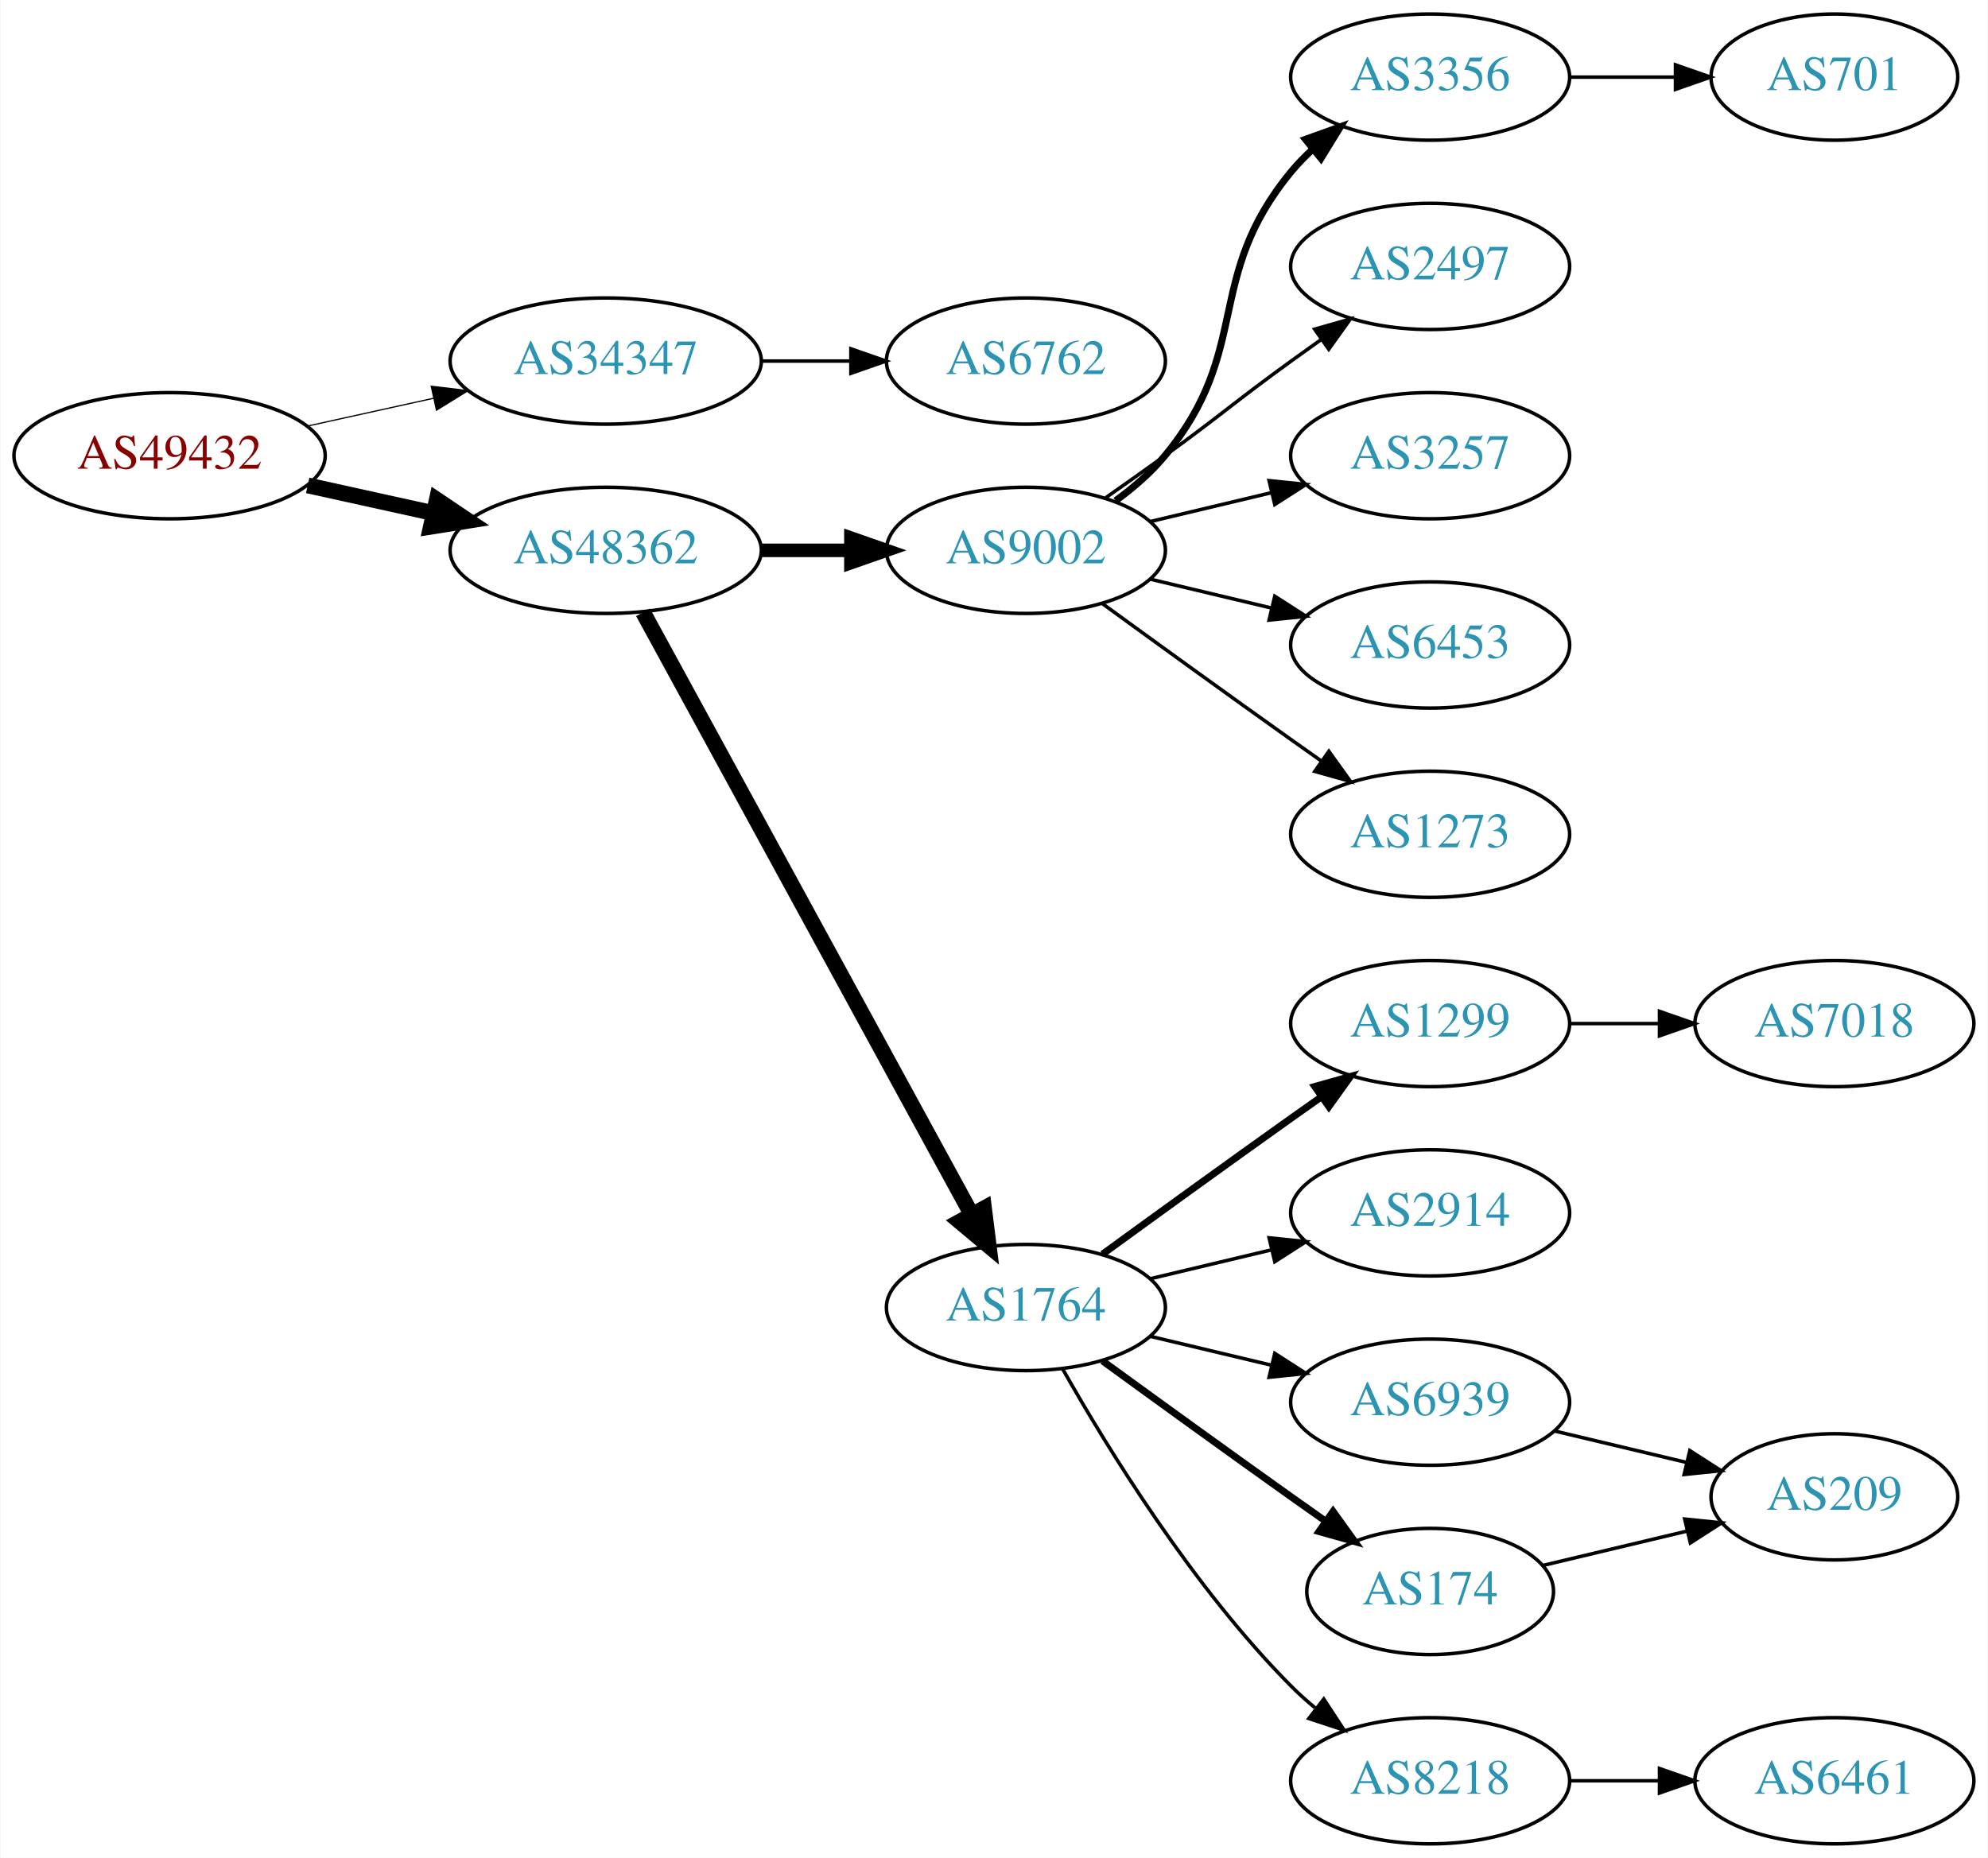
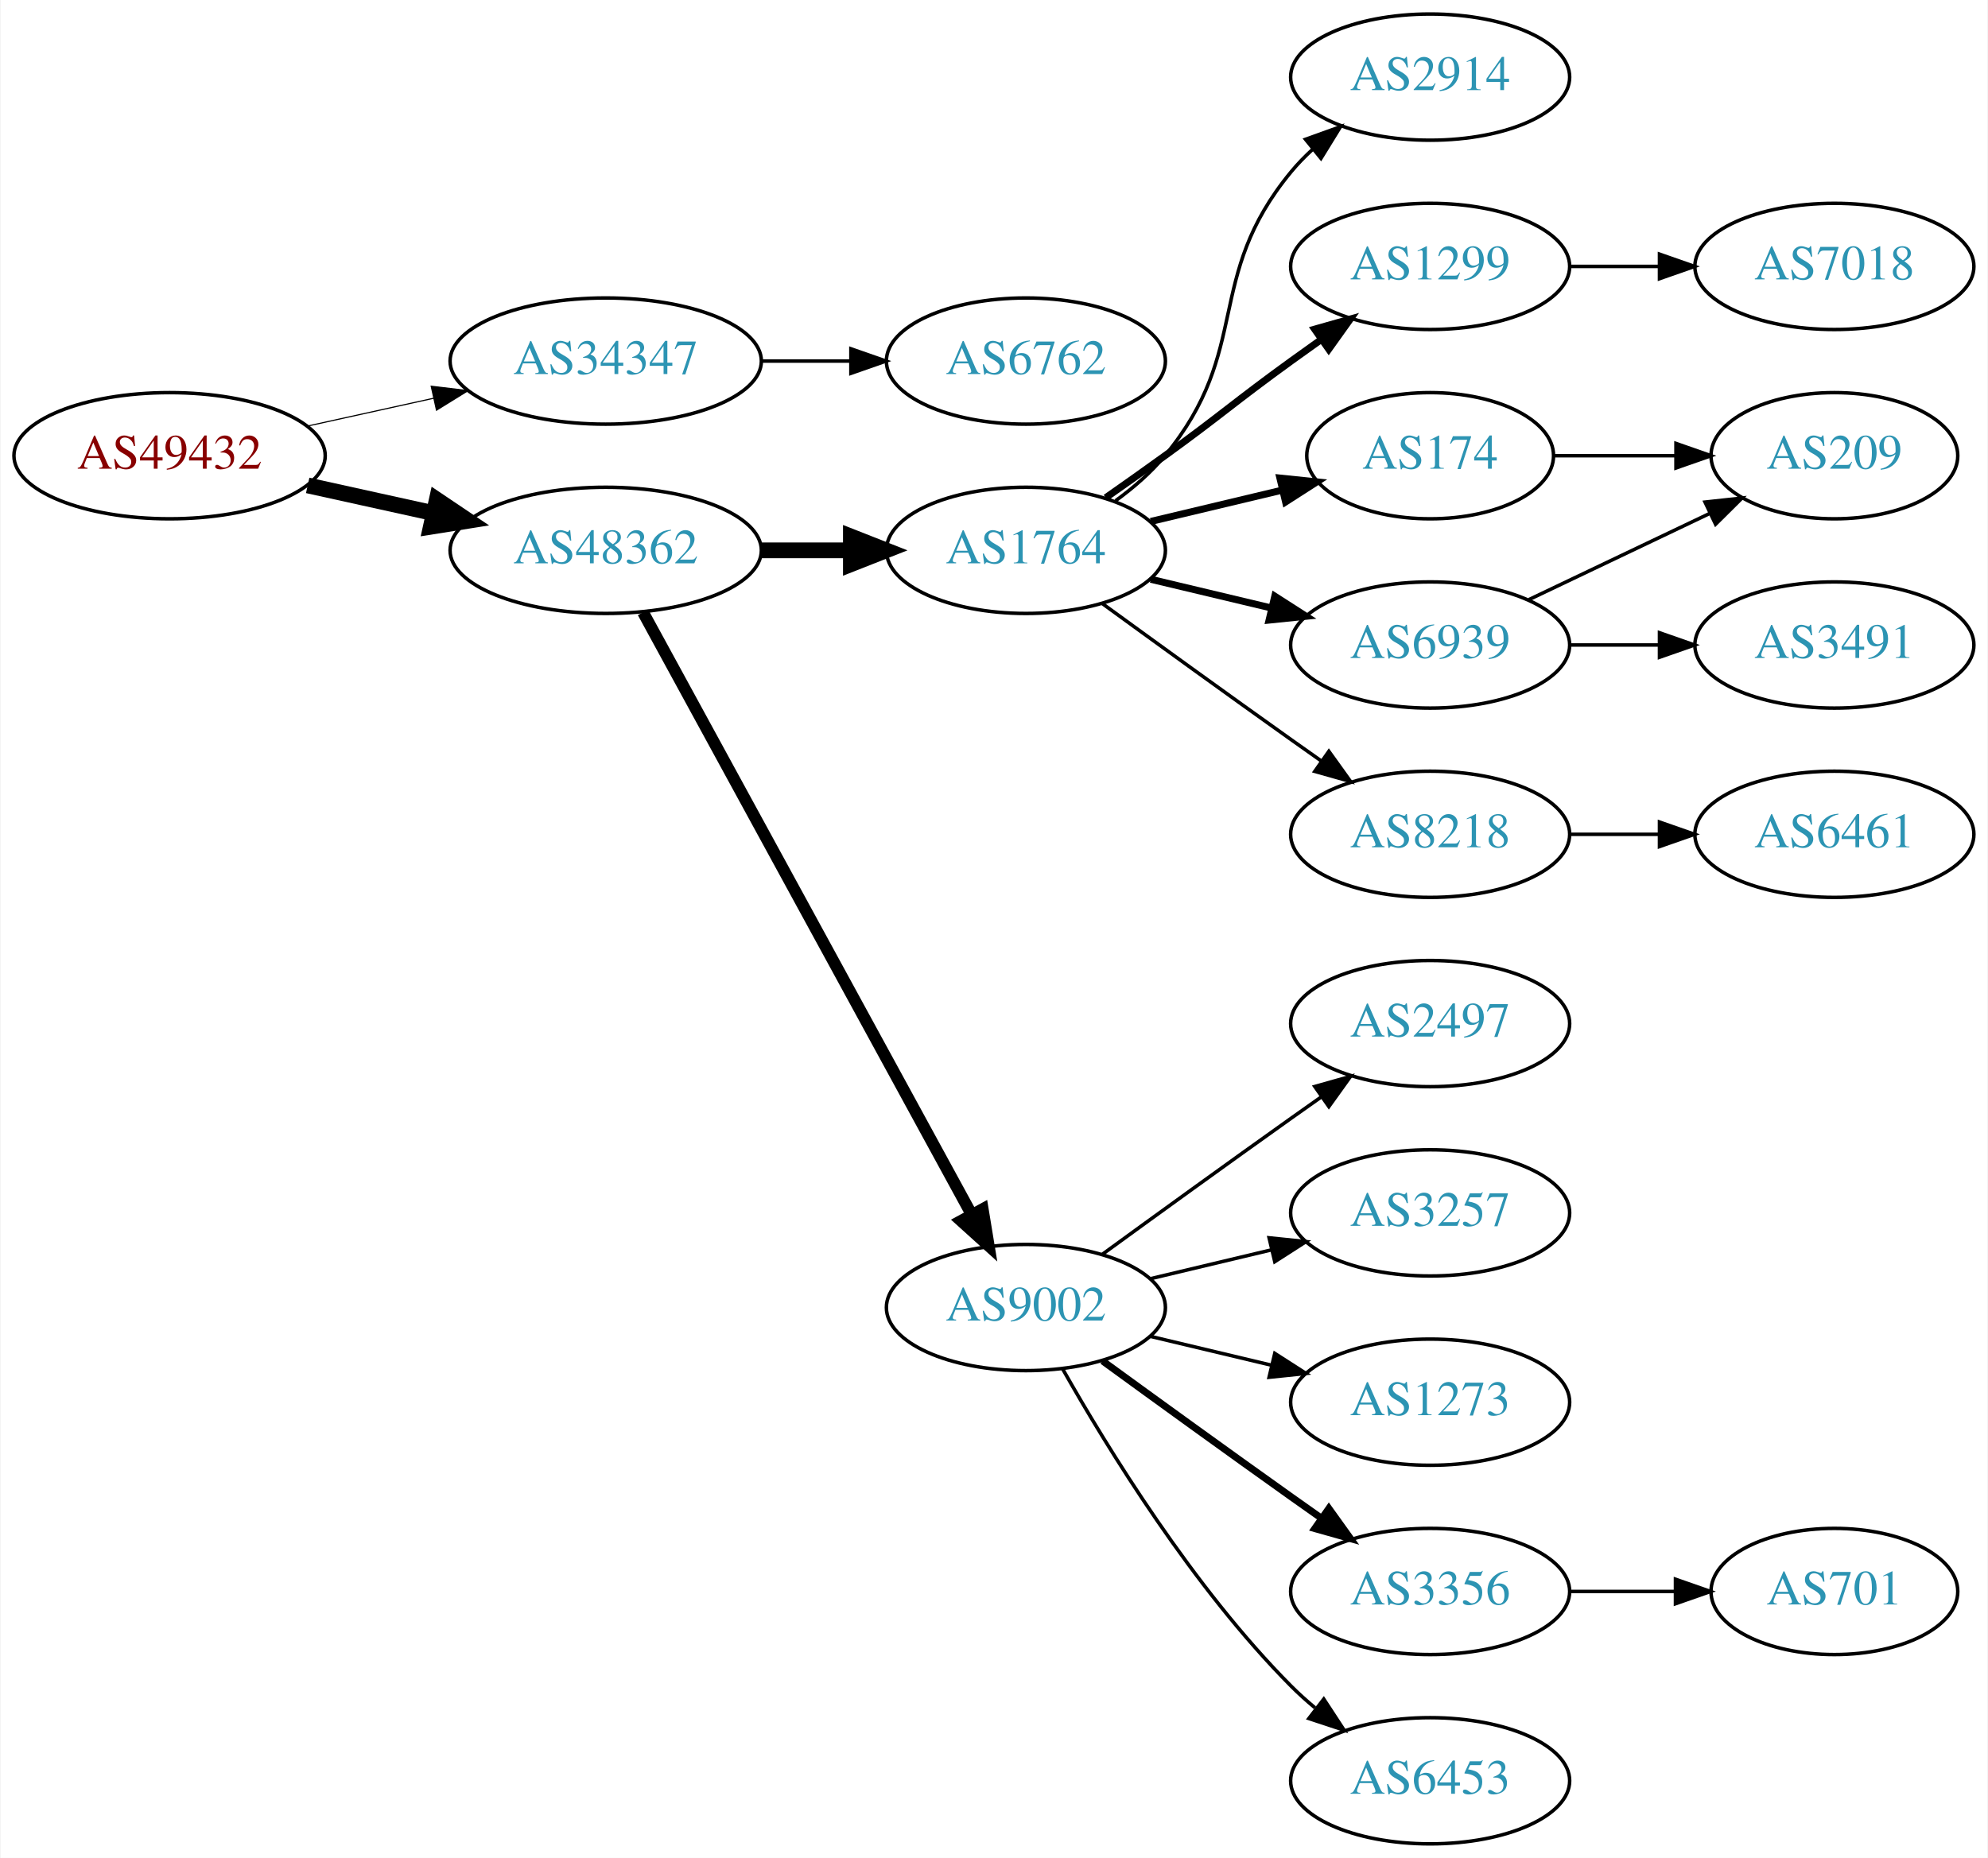
<svg xmlns="http://www.w3.org/2000/svg" xmlns:xlink="http://www.w3.org/1999/xlink" width="567pt" height="530pt" viewBox="0.00 0.00 566.66 530.00">
  <g id="graph0" class="graph" transform="scale(1 1) rotate(0) translate(4 526)">
    <polygon fill="white" stroke="none" points="-4,4 -4,-526 562.663,-526 562.663,4 -4,4" />
    <g id="node1" class="node">
      <g id="a_node1">
        <a xlink:href="/asn/49432" xlink:title="AS49432 ~ schallert.com e.U. [AT]">
          <ellipse fill="#ffffff" stroke="black" cx="44.196" cy="-396" rx="44.393" ry="18" />
          <text text-anchor="middle" x="44.196" y="-392.3" font-family="Times,serif" font-size="14.00" fill="#880000">AS49432</text>
        </a>
      </g>
    </g>
    <g id="node2" class="node">
      <g id="a_node2">
        <a xlink:href="/asn/34347" xlink:title="AS34347 ~ HALLAG Kommunal GmbH [AT]">
          <ellipse fill="#ffffff" stroke="black" cx="168.588" cy="-423" rx="44.393" ry="18" />
          <text text-anchor="middle" x="168.588" y="-419.3" font-family="Times,serif" font-size="14.00" fill="#2c94b3">AS34347</text>
        </a>
      </g>
    </g>
    <g id="edge1" class="edge">
-       <path fill="none" stroke="black" stroke-width="0.346" d="M83.586,-404.469C94.978,-406.982 107.6,-409.767 119.525,-412.397" />
-       <polygon fill="black" stroke="black" stroke-width="0.346" points="118.815,-415.825 129.335,-414.561 120.323,-408.989 118.815,-415.825" />
+       <path fill="none" stroke="black" stroke-width="0.321" d="M83.586,-404.469C94.978,-406.982 107.6,-409.767 119.525,-412.397" />
+       <polygon fill="black" stroke="black" stroke-width="0.321" points="118.815,-415.825 129.335,-414.561 120.323,-408.989 118.815,-415.825" />
    </g>
    <g id="node3" class="node">
      <g id="a_node3">
        <a xlink:href="/asn/48362" xlink:title="AS48362 ~ Stadtwerke Feldkirch [AT]">
          <ellipse fill="#ffffff" stroke="black" cx="168.588" cy="-369" rx="44.393" ry="18" />
          <text text-anchor="middle" x="168.588" y="-365.3" font-family="Times,serif" font-size="14.00" fill="#2c94b3">AS48362</text>
        </a>
      </g>
    </g>
    <g id="edge2" class="edge">
      <path fill="none" stroke="black" stroke-width="4.5" d="M83.586,-387.531C94.978,-385.018 107.6,-382.233 119.525,-379.603" />
      <polygon fill="black" stroke="black" stroke-width="4.5" points="120.418,-383.438 129.335,-377.439 118.721,-375.748 120.418,-383.438" />
    </g>
    <g id="node4" class="node">
      <g id="a_node4">
        <a xlink:href="/asn/6762" xlink:title="AS6762 ~ TELECOM ITALIA SPARKLE S.p.A. [IT]">
          <ellipse fill="#ffffff" stroke="black" cx="288.431" cy="-423" rx="39.794" ry="18" />
          <text text-anchor="middle" x="288.431" y="-419.3" font-family="Times,serif" font-size="14.00" fill="#2c94b3">AS6762</text>
        </a>
      </g>
    </g>
    <g id="edge3" class="edge">
      <path fill="none" stroke="black" d="M212.799,-423C221.112,-423 229.875,-423 238.357,-423" />
      <polygon fill="black" stroke="black" points="238.516,-426.5 248.516,-423 238.516,-419.5 238.516,-426.5" />
    </g>
    <g id="node5" class="node">
      <g id="a_node5">
-         <a xlink:href="/asn/9002" xlink:title="AS9002 ~ RETN Limited [EU]">
+         <a xlink:href="/asn/1764" xlink:title="AS1764 ~ NEXTLAYER-AS [AT]">
          <ellipse fill="#ffffff" stroke="black" cx="288.431" cy="-369" rx="39.794" ry="18" />
-           <text text-anchor="middle" x="288.431" y="-365.3" font-family="Times,serif" font-size="14.00" fill="#2c94b3">AS9002</text>
+           <text text-anchor="middle" x="288.431" y="-365.3" font-family="Times,serif" font-size="14.00" fill="#2c94b3">AS1764</text>
        </a>
      </g>
    </g>
    <g id="edge4" class="edge">
-       <path fill="none" stroke="black" stroke-width="3.857" d="M212.799,-369C221.112,-369 229.875,-369 238.357,-369" />
-       <polygon fill="black" stroke="black" stroke-width="3.857" points="238.516,-372.5 248.516,-369 238.516,-365.5 238.516,-372.5" />
+       <path fill="none" stroke="black" stroke-width="4.5" d="M212.799,-369C221.112,-369 229.875,-369 238.357,-369" />
+       <polygon fill="black" stroke="black" stroke-width="4.5" points="238.516,-372.938 248.516,-369 238.516,-365.063 238.516,-372.938" />
    </g>
    <g id="node6" class="node">
      <g id="a_node6">
-         <a xlink:href="/asn/1764" xlink:title="AS1764 ~ NEXTLAYER-AS [AT]">
+         <a xlink:href="/asn/9002" xlink:title="AS9002 ~ RETN Limited [EU]">
          <ellipse fill="#ffffff" stroke="black" cx="288.431" cy="-153" rx="39.794" ry="18" />
-           <text text-anchor="middle" x="288.431" y="-149.3" font-family="Times,serif" font-size="14.00" fill="#2c94b3">AS1764</text>
+           <text text-anchor="middle" x="288.431" y="-149.3" font-family="Times,serif" font-size="14.00" fill="#2c94b3">AS9002</text>
        </a>
      </g>
    </g>
    <g id="edge5" class="edge">
-       <path fill="none" stroke="black" stroke-width="4.5" d="M179.232,-351.324C199.913,-313.416 248.626,-224.127 273.005,-179.441" />
-       <polygon fill="black" stroke="black" stroke-width="4.5" points="276.486,-181.282 277.819,-170.617 269.573,-177.51 276.486,-181.282" />
+       <path fill="none" stroke="black" stroke-width="3.375" d="M179.232,-351.324C199.913,-313.416 248.626,-224.127 273.005,-179.441" />
+       <polygon fill="black" stroke="black" stroke-width="3.375" points="276.102,-181.072 277.819,-170.617 269.957,-177.72 276.102,-181.072" />
    </g>
    <g id="node7" class="node">
      <g id="a_node7">
-         <a xlink:href="/asn/3356" xlink:title="AS3356 ~ Level 3 Parent, LLC [US]">
+         <a xlink:href="/asn/2914" xlink:title="AS2914 ~ NTT America, Inc. [US]">
          <ellipse fill="#ffffff" stroke="black" cx="403.724" cy="-504" rx="39.794" ry="18" />
-           <text text-anchor="middle" x="403.724" y="-500.3" font-family="Times,serif" font-size="14.00" fill="#2c94b3">AS3356</text>
+           <text text-anchor="middle" x="403.724" y="-500.3" font-family="Times,serif" font-size="14.00" fill="#2c94b3">AS2914</text>
        </a>
      </g>
    </g>
    <g id="edge6" class="edge">
-       <path fill="none" stroke="black" stroke-width="2" d="M314.012,-383.156C319.106,-386.872 324.12,-391.201 328.077,-396 353.142,-426.394 339.013,-446.606 364.077,-477 365.932,-479.25 368.02,-481.396 370.238,-483.424" />
-       <polygon fill="black" stroke="black" stroke-width="2" points="368.174,-486.256 378.143,-489.844 372.587,-480.823 368.174,-486.256" />
+       <path fill="none" stroke="black" d="M314.012,-383.156C319.106,-386.872 324.12,-391.201 328.077,-396 353.142,-426.394 339.013,-446.606 364.077,-477 365.932,-479.25 368.02,-481.396 370.238,-483.424" />
+       <polygon fill="black" stroke="black" points="368.174,-486.256 378.143,-489.844 372.587,-480.823 368.174,-486.256" />
    </g>
    <g id="node8" class="node">
      <g id="a_node8">
-         <a xlink:href="/asn/2497" xlink:title="AS2497 ~ Internet Initiative Japan Inc. [JP]">
+         <a xlink:href="/asn/1299" xlink:title="AS1299 ~ Telia Carrier [EU]">
          <ellipse fill="#ffffff" stroke="black" cx="403.724" cy="-450" rx="39.794" ry="18" />
-           <text text-anchor="middle" x="403.724" y="-446.3" font-family="Times,serif" font-size="14.00" fill="#2c94b3">AS2497</text>
+           <text text-anchor="middle" x="403.724" y="-446.3" font-family="Times,serif" font-size="14.00" fill="#2c94b3">AS1299</text>
        </a>
      </g>
    </g>
    <g id="edge7" class="edge">
-       <path fill="none" stroke="black" d="M311.188,-384.009C316.722,-387.879 322.641,-392.064 328.077,-396 344.277,-407.729 347.877,-411.271 364.077,-423 366.88,-425.029 369.812,-427.125 372.752,-429.21" />
-       <polygon fill="black" stroke="black" points="370.775,-432.097 380.967,-434.991 374.803,-426.373 370.775,-432.097" />
+       <path fill="none" stroke="black" stroke-width="2" d="M311.188,-384.009C316.722,-387.879 322.641,-392.064 328.077,-396 344.277,-407.729 347.877,-411.271 364.077,-423 366.88,-425.029 369.812,-427.125 372.752,-429.21" />
+       <polygon fill="black" stroke="black" stroke-width="2" points="370.775,-432.097 380.967,-434.991 374.803,-426.373 370.775,-432.097" />
    </g>
    <g id="node9" class="node">
      <g id="a_node9">
-         <a xlink:href="/asn/3257" xlink:title="AS3257 ~ GTT [DE]">
-           <ellipse fill="#ffffff" stroke="black" cx="403.724" cy="-396" rx="39.794" ry="18" />
-           <text text-anchor="middle" x="403.724" y="-392.3" font-family="Times,serif" font-size="14.00" fill="#2c94b3">AS3257</text>
+         <a xlink:href="/asn/6939" xlink:title="AS6939 ~ Hurricane Electric LLC [US]">
+           <ellipse fill="#ffffff" stroke="black" cx="403.724" cy="-342" rx="39.794" ry="18" />
+           <text text-anchor="middle" x="403.724" y="-338.3" font-family="Times,serif" font-size="14.00" fill="#2c94b3">AS6939</text>
        </a>
      </g>
    </g>
    <g id="edge8" class="edge">
-       <path fill="none" stroke="black" d="M324.038,-377.248C334.909,-379.838 347.064,-382.735 358.506,-385.462" />
-       <polygon fill="black" stroke="black" points="357.789,-388.889 368.328,-387.803 359.412,-382.08 357.789,-388.889" />
+       <path fill="none" stroke="black" stroke-width="2" d="M324.038,-360.752C334.909,-358.162 347.064,-355.265 358.506,-352.538" />
+       <polygon fill="black" stroke="black" stroke-width="2" points="359.412,-355.92 368.328,-350.197 357.789,-349.111 359.412,-355.92" />
    </g>
    <g id="node10" class="node">
      <g id="a_node10">
-         <a xlink:href="/asn/6453" xlink:title="AS6453 ~ TATA COMMUNICATIONS (AMERICA) INC [US]">
-           <ellipse fill="#ffffff" stroke="black" cx="403.724" cy="-342" rx="39.794" ry="18" />
-           <text text-anchor="middle" x="403.724" y="-338.3" font-family="Times,serif" font-size="14.00" fill="#2c94b3">AS6453</text>
+         <a xlink:href="/asn/174" xlink:title="AS174 ~ Cogent Communications [US]">
+           <ellipse fill="#ffffff" stroke="black" cx="403.724" cy="-396" rx="35.194" ry="18" />
+           <text text-anchor="middle" x="403.724" y="-392.3" font-family="Times,serif" font-size="14.00" fill="#2c94b3">AS174</text>
        </a>
      </g>
    </g>
    <g id="edge9" class="edge">
-       <path fill="none" stroke="black" d="M324.038,-360.752C334.909,-358.162 347.064,-355.265 358.506,-352.538" />
-       <polygon fill="black" stroke="black" points="359.412,-355.92 368.328,-350.197 357.789,-349.111 359.412,-355.92" />
+       <path fill="none" stroke="black" stroke-width="2" d="M324.038,-377.248C335.833,-380.058 349.137,-383.229 361.405,-386.153" />
+       <polygon fill="black" stroke="black" stroke-width="2" points="360.871,-389.624 371.41,-388.537 362.494,-382.814 360.871,-389.624" />
    </g>
    <g id="node11" class="node">
      <g id="a_node11">
-         <a xlink:href="/asn/1273" xlink:title="AS1273 ~ Vodafone Group PLC [EU]">
+         <a xlink:href="/asn/8218" xlink:title="AS8218 ~ legacy Neotelecoms [FR]">
          <ellipse fill="#ffffff" stroke="black" cx="403.724" cy="-288" rx="39.794" ry="18" />
-           <text text-anchor="middle" x="403.724" y="-284.3" font-family="Times,serif" font-size="14.00" fill="#2c94b3">AS1273</text>
+           <text text-anchor="middle" x="403.724" y="-284.3" font-family="Times,serif" font-size="14.00" fill="#2c94b3">AS8218</text>
        </a>
      </g>
    </g>
    <g id="edge10" class="edge">
      <path fill="none" stroke="black" d="M310.279,-353.778C325.213,-342.909 345.827,-327.975 364.077,-315 366.898,-312.995 369.841,-310.915 372.789,-308.841" />
      <polygon fill="black" stroke="black" points="374.835,-311.681 381.013,-303.074 370.816,-305.95 374.835,-311.681" />
    </g>
+     <g id="node12" class="node">
+       <g id="a_node12">
+         <a xlink:href="/asn/2497" xlink:title="AS2497 ~ Internet Initiative Japan Inc. [JP]">
+           <ellipse fill="#ffffff" stroke="black" cx="403.724" cy="-234" rx="39.794" ry="18" />
+           <text text-anchor="middle" x="403.724" y="-230.3" font-family="Times,serif" font-size="14.00" fill="#2c94b3">AS2497</text>
+         </a>
+       </g>
+     </g>
+     <g id="edge11" class="edge">
+       <path fill="none" stroke="black" d="M310.279,-168.222C325.213,-179.091 345.827,-194.025 364.077,-207 366.898,-209.005 369.841,-211.085 372.789,-213.159" />
+       <polygon fill="black" stroke="black" points="370.816,-216.05 381.013,-218.926 374.835,-210.319 370.816,-216.05" />
+     </g>
    <g id="node13" class="node">
      <g id="a_node13">
-         <a xlink:href="/asn/1299" xlink:title="AS1299 ~ Telia Carrier [EU]">
-           <ellipse fill="#ffffff" stroke="black" cx="403.724" cy="-234" rx="39.794" ry="18" />
-           <text text-anchor="middle" x="403.724" y="-230.3" font-family="Times,serif" font-size="14.00" fill="#2c94b3">AS1299</text>
+         <a xlink:href="/asn/3257" xlink:title="AS3257 ~ GTT [DE]">
+           <ellipse fill="#ffffff" stroke="black" cx="403.724" cy="-180" rx="39.794" ry="18" />
+           <text text-anchor="middle" x="403.724" y="-176.3" font-family="Times,serif" font-size="14.00" fill="#2c94b3">AS3257</text>
        </a>
      </g>
    </g>
    <g id="edge12" class="edge">
-       <path fill="none" stroke="black" stroke-width="2" d="M310.279,-168.222C325.213,-179.091 345.827,-194.025 364.077,-207 366.898,-209.005 369.841,-211.085 372.789,-213.159" />
-       <polygon fill="black" stroke="black" stroke-width="2" points="370.816,-216.05 381.013,-218.926 374.835,-210.319 370.816,-216.05" />
+       <path fill="none" stroke="black" d="M324.038,-161.248C334.909,-163.838 347.064,-166.735 358.506,-169.462" />
+       <polygon fill="black" stroke="black" points="357.789,-172.889 368.328,-171.803 359.412,-166.08 357.789,-172.889" />
    </g>
    <g id="node14" class="node">
      <g id="a_node14">
-         <a xlink:href="/asn/2914" xlink:title="AS2914 ~ NTT America, Inc. [US]">
-           <ellipse fill="#ffffff" stroke="black" cx="403.724" cy="-180" rx="39.794" ry="18" />
-           <text text-anchor="middle" x="403.724" y="-176.3" font-family="Times,serif" font-size="14.00" fill="#2c94b3">AS2914</text>
+         <a xlink:href="/asn/1273" xlink:title="AS1273 ~ Vodafone Group PLC [EU]">
+           <ellipse fill="#ffffff" stroke="black" cx="403.724" cy="-126" rx="39.794" ry="18" />
+           <text text-anchor="middle" x="403.724" y="-122.3" font-family="Times,serif" font-size="14.00" fill="#2c94b3">AS1273</text>
        </a>
      </g>
    </g>
    <g id="edge13" class="edge">
-       <path fill="none" stroke="black" d="M324.038,-161.248C334.909,-163.838 347.064,-166.735 358.506,-169.462" />
-       <polygon fill="black" stroke="black" points="357.789,-172.889 368.328,-171.803 359.412,-166.08 357.789,-172.889" />
+       <path fill="none" stroke="black" d="M324.038,-144.752C334.909,-142.162 347.064,-139.265 358.506,-136.538" />
+       <polygon fill="black" stroke="black" points="359.412,-139.92 368.328,-134.197 357.789,-133.111 359.412,-139.92" />
    </g>
    <g id="node15" class="node">
      <g id="a_node15">
-         <a xlink:href="/asn/6939" xlink:title="AS6939 ~ Hurricane Electric LLC [US]">
-           <ellipse fill="#ffffff" stroke="black" cx="403.724" cy="-126" rx="39.794" ry="18" />
-           <text text-anchor="middle" x="403.724" y="-122.3" font-family="Times,serif" font-size="14.00" fill="#2c94b3">AS6939</text>
+         <a xlink:href="/asn/3356" xlink:title="AS3356 ~ Level 3 Parent, LLC [US]">
+           <ellipse fill="#ffffff" stroke="black" cx="403.724" cy="-72" rx="39.794" ry="18" />
+           <text text-anchor="middle" x="403.724" y="-68.3" font-family="Times,serif" font-size="14.00" fill="#2c94b3">AS3356</text>
        </a>
      </g>
    </g>
    <g id="edge14" class="edge">
-       <path fill="none" stroke="black" d="M324.038,-144.752C334.909,-142.162 347.064,-139.265 358.506,-136.538" />
-       <polygon fill="black" stroke="black" points="359.412,-139.92 368.328,-134.197 357.789,-133.111 359.412,-139.92" />
+       <path fill="none" stroke="black" stroke-width="2" d="M310.279,-137.778C325.213,-126.909 345.827,-111.975 364.077,-99 366.898,-96.995 369.841,-94.915 372.789,-92.841" />
+       <polygon fill="black" stroke="black" stroke-width="2" points="374.835,-95.681 381.013,-87.074 370.816,-89.95 374.835,-95.681" />
    </g>
    <g id="node16" class="node">
      <g id="a_node16">
-         <a xlink:href="/asn/174" xlink:title="AS174 ~ Cogent Communications [US]">
-           <ellipse fill="#ffffff" stroke="black" cx="403.724" cy="-72" rx="35.194" ry="18" />
-           <text text-anchor="middle" x="403.724" y="-68.3" font-family="Times,serif" font-size="14.00" fill="#2c94b3">AS174</text>
+         <a xlink:href="/asn/6453" xlink:title="AS6453 ~ TATA COMMUNICATIONS (AMERICA) INC [US]">
+           <ellipse fill="#ffffff" stroke="black" cx="403.724" cy="-18" rx="39.794" ry="18" />
+           <text text-anchor="middle" x="403.724" y="-14.3" font-family="Times,serif" font-size="14.00" fill="#2c94b3">AS6453</text>
        </a>
      </g>
    </g>
    <g id="edge15" class="edge">
-       <path fill="none" stroke="black" stroke-width="2" d="M310.279,-137.778C325.213,-126.909 345.827,-111.975 364.077,-99 367.288,-96.718 370.657,-94.339 374.011,-91.982" />
-       <polygon fill="black" stroke="black" stroke-width="2" points="376.039,-94.834 382.222,-86.23 372.023,-89.101 376.039,-94.834" />
+       <path fill="none" stroke="black" d="M298.891,-135.51C311.672,-112.904 336.105,-73.114 364.077,-45 366.188,-42.879 368.484,-40.812 370.87,-38.829" />
+       <polygon fill="black" stroke="black" points="373.385,-41.31 379.185,-32.444 369.122,-35.758 373.385,-41.31" />
    </g>
    <g id="node17" class="node">
      <g id="a_node17">
-         <a xlink:href="/asn/8218" xlink:title="AS8218 ~ legacy Neotelecoms [FR]">
-           <ellipse fill="#ffffff" stroke="black" cx="403.724" cy="-18" rx="39.794" ry="18" />
-           <text text-anchor="middle" x="403.724" y="-14.3" font-family="Times,serif" font-size="14.00" fill="#2c94b3">AS8218</text>
+         <a xlink:href="/asn/7018" xlink:title="AS7018 ~ AT&amp;T Services, Inc. [US]">
+           <ellipse fill="#ffffff" stroke="black" cx="519.017" cy="-450" rx="39.794" ry="18" />
+           <text text-anchor="middle" x="519.017" y="-446.3" font-family="Times,serif" font-size="14.00" fill="#2c94b3">AS7018</text>
        </a>
      </g>
    </g>
    <g id="edge16" class="edge">
-       <path fill="none" stroke="black" d="M298.891,-135.51C311.672,-112.904 336.105,-73.114 364.077,-45 366.188,-42.879 368.484,-40.812 370.87,-38.829" />
-       <polygon fill="black" stroke="black" points="373.385,-41.31 379.185,-32.444 369.122,-35.758 373.385,-41.31" />
-     </g>
-     <g id="node12" class="node">
-       <g id="a_node12">
-         <a xlink:href="/asn/701" xlink:title="AS701 ~ UUNET [US]">
-           <ellipse fill="#ffffff" stroke="black" cx="519.017" cy="-504" rx="35.194" ry="18" />
-           <text text-anchor="middle" x="519.017" y="-500.3" font-family="Times,serif" font-size="14.00" fill="#2c94b3">AS701</text>
-         </a>
-       </g>
-     </g>
-     <g id="edge11" class="edge">
-       <path fill="none" stroke="black" d="M443.396,-504C453.101,-504 463.592,-504 473.555,-504" />
-       <polygon fill="black" stroke="black" points="473.691,-507.5 483.691,-504 473.691,-500.5 473.691,-507.5" />
-     </g>
-     <g id="node20" class="node">
-       <g id="a_node20">
-         <a xlink:href="/asn/7018" xlink:title="AS7018 ~ AT&amp;T Services, Inc. [US]">
-           <ellipse fill="#ffffff" stroke="black" cx="519.017" cy="-234" rx="39.794" ry="18" />
-           <text text-anchor="middle" x="519.017" y="-230.3" font-family="Times,serif" font-size="14.00" fill="#2c94b3">AS7018</text>
-         </a>
-       </g>
-     </g>
-     <g id="edge20" class="edge">
-       <path fill="none" stroke="black" d="M443.396,-234C451.599,-234 460.363,-234 468.895,-234" />
-       <polygon fill="black" stroke="black" points="469.134,-237.5 479.134,-234 469.134,-230.5 469.134,-237.5" />
+       <path fill="none" stroke="black" d="M443.396,-450C451.599,-450 460.363,-450 468.895,-450" />
+       <polygon fill="black" stroke="black" points="469.134,-453.5 479.134,-450 469.134,-446.5 469.134,-453.5" />
    </g>
    <g id="node18" class="node">
      <g id="a_node18">
        <a xlink:href="/asn/209" xlink:title="AS209 ~ CenturyLink Communications, LLC [US]">
-           <ellipse fill="#ffffff" stroke="black" cx="519.017" cy="-99" rx="35.194" ry="18" />
-           <text text-anchor="middle" x="519.017" y="-95.3" font-family="Times,serif" font-size="14.00" fill="#2c94b3">AS209</text>
+           <ellipse fill="#ffffff" stroke="black" cx="519.017" cy="-396" rx="35.194" ry="18" />
+           <text text-anchor="middle" x="519.017" y="-392.3" font-family="Times,serif" font-size="14.00" fill="#2c94b3">AS209</text>
        </a>
      </g>
    </g>
    <g id="edge17" class="edge">
-       <path fill="none" stroke="black" d="M439.331,-117.752C451.125,-114.942 464.43,-111.771 476.698,-108.847" />
-       <polygon fill="black" stroke="black" points="477.787,-112.186 486.703,-106.463 476.164,-105.376 477.787,-112.186" />
-     </g>
-     <g id="edge18" class="edge">
-       <path fill="none" stroke="black" d="M435.981,-79.449C448.612,-82.46 463.366,-85.976 476.852,-89.189" />
-       <polygon fill="black" stroke="black" points="476.322,-92.661 486.861,-91.575 477.945,-85.852 476.322,-92.661" />
+       <path fill="none" stroke="black" d="M431.86,-354.934C447.292,-362.29 466.778,-371.577 483.313,-379.459" />
+       <polygon fill="black" stroke="black" points="482.121,-382.768 492.654,-383.911 485.133,-376.449 482.121,-382.768" />
    </g>
    <g id="node19" class="node">
      <g id="a_node19">
+         <a xlink:href="/asn/3491" xlink:title="AS3491 ~ PCCW Global, Inc. [US]">
+           <ellipse fill="#ffffff" stroke="black" cx="519.017" cy="-342" rx="39.794" ry="18" />
+           <text text-anchor="middle" x="519.017" y="-338.3" font-family="Times,serif" font-size="14.00" fill="#2c94b3">AS3491</text>
+         </a>
+       </g>
+     </g>
+     <g id="edge18" class="edge">
+       <path fill="none" stroke="black" d="M443.396,-342C451.599,-342 460.363,-342 468.895,-342" />
+       <polygon fill="black" stroke="black" points="469.134,-345.5 479.134,-342 469.134,-338.5 469.134,-345.5" />
+     </g>
+     <g id="edge19" class="edge">
+       <path fill="none" stroke="black" d="M439.023,-396C449.893,-396 462.071,-396 473.548,-396" />
+       <polygon fill="black" stroke="black" points="473.834,-399.5 483.834,-396 473.834,-392.5 473.834,-399.5" />
+     </g>
+     <g id="node20" class="node">
+       <g id="a_node20">
        <a xlink:href="/asn/6461" xlink:title="AS6461 ~ Zayo Bandwidth [US]">
-           <ellipse fill="#ffffff" stroke="black" cx="519.017" cy="-18" rx="39.794" ry="18" />
-           <text text-anchor="middle" x="519.017" y="-14.3" font-family="Times,serif" font-size="14.00" fill="#2c94b3">AS6461</text>
-         </a>
-       </g>
-     </g>
-     <g id="edge19" class="edge">
-       <path fill="none" stroke="black" d="M443.396,-18C451.599,-18 460.363,-18 468.895,-18" />
-       <polygon fill="black" stroke="black" points="469.134,-21.5 479.134,-18 469.134,-14.5 469.134,-21.5" />
+           <ellipse fill="#ffffff" stroke="black" cx="519.017" cy="-288" rx="39.794" ry="18" />
+           <text text-anchor="middle" x="519.017" y="-284.3" font-family="Times,serif" font-size="14.00" fill="#2c94b3">AS6461</text>
+         </a>
+       </g>
+     </g>
+     <g id="edge20" class="edge">
+       <path fill="none" stroke="black" d="M443.396,-288C451.599,-288 460.363,-288 468.895,-288" />
+       <polygon fill="black" stroke="black" points="469.134,-291.5 479.134,-288 469.134,-284.5 469.134,-291.5" />
+     </g>
+     <g id="node21" class="node">
+       <g id="a_node21">
+         <a xlink:href="/asn/701" xlink:title="AS701 ~ UUNET [US]">
+           <ellipse fill="#ffffff" stroke="black" cx="519.017" cy="-72" rx="35.194" ry="18" />
+           <text text-anchor="middle" x="519.017" y="-68.3" font-family="Times,serif" font-size="14.00" fill="#2c94b3">AS701</text>
+         </a>
+       </g>
+     </g>
+     <g id="edge21" class="edge">
+       <path fill="none" stroke="black" d="M443.396,-72C453.101,-72 463.592,-72 473.555,-72" />
+       <polygon fill="black" stroke="black" points="473.691,-75.5 483.691,-72 473.691,-68.5 473.691,-75.5" />
    </g>
  </g>
</svg>
